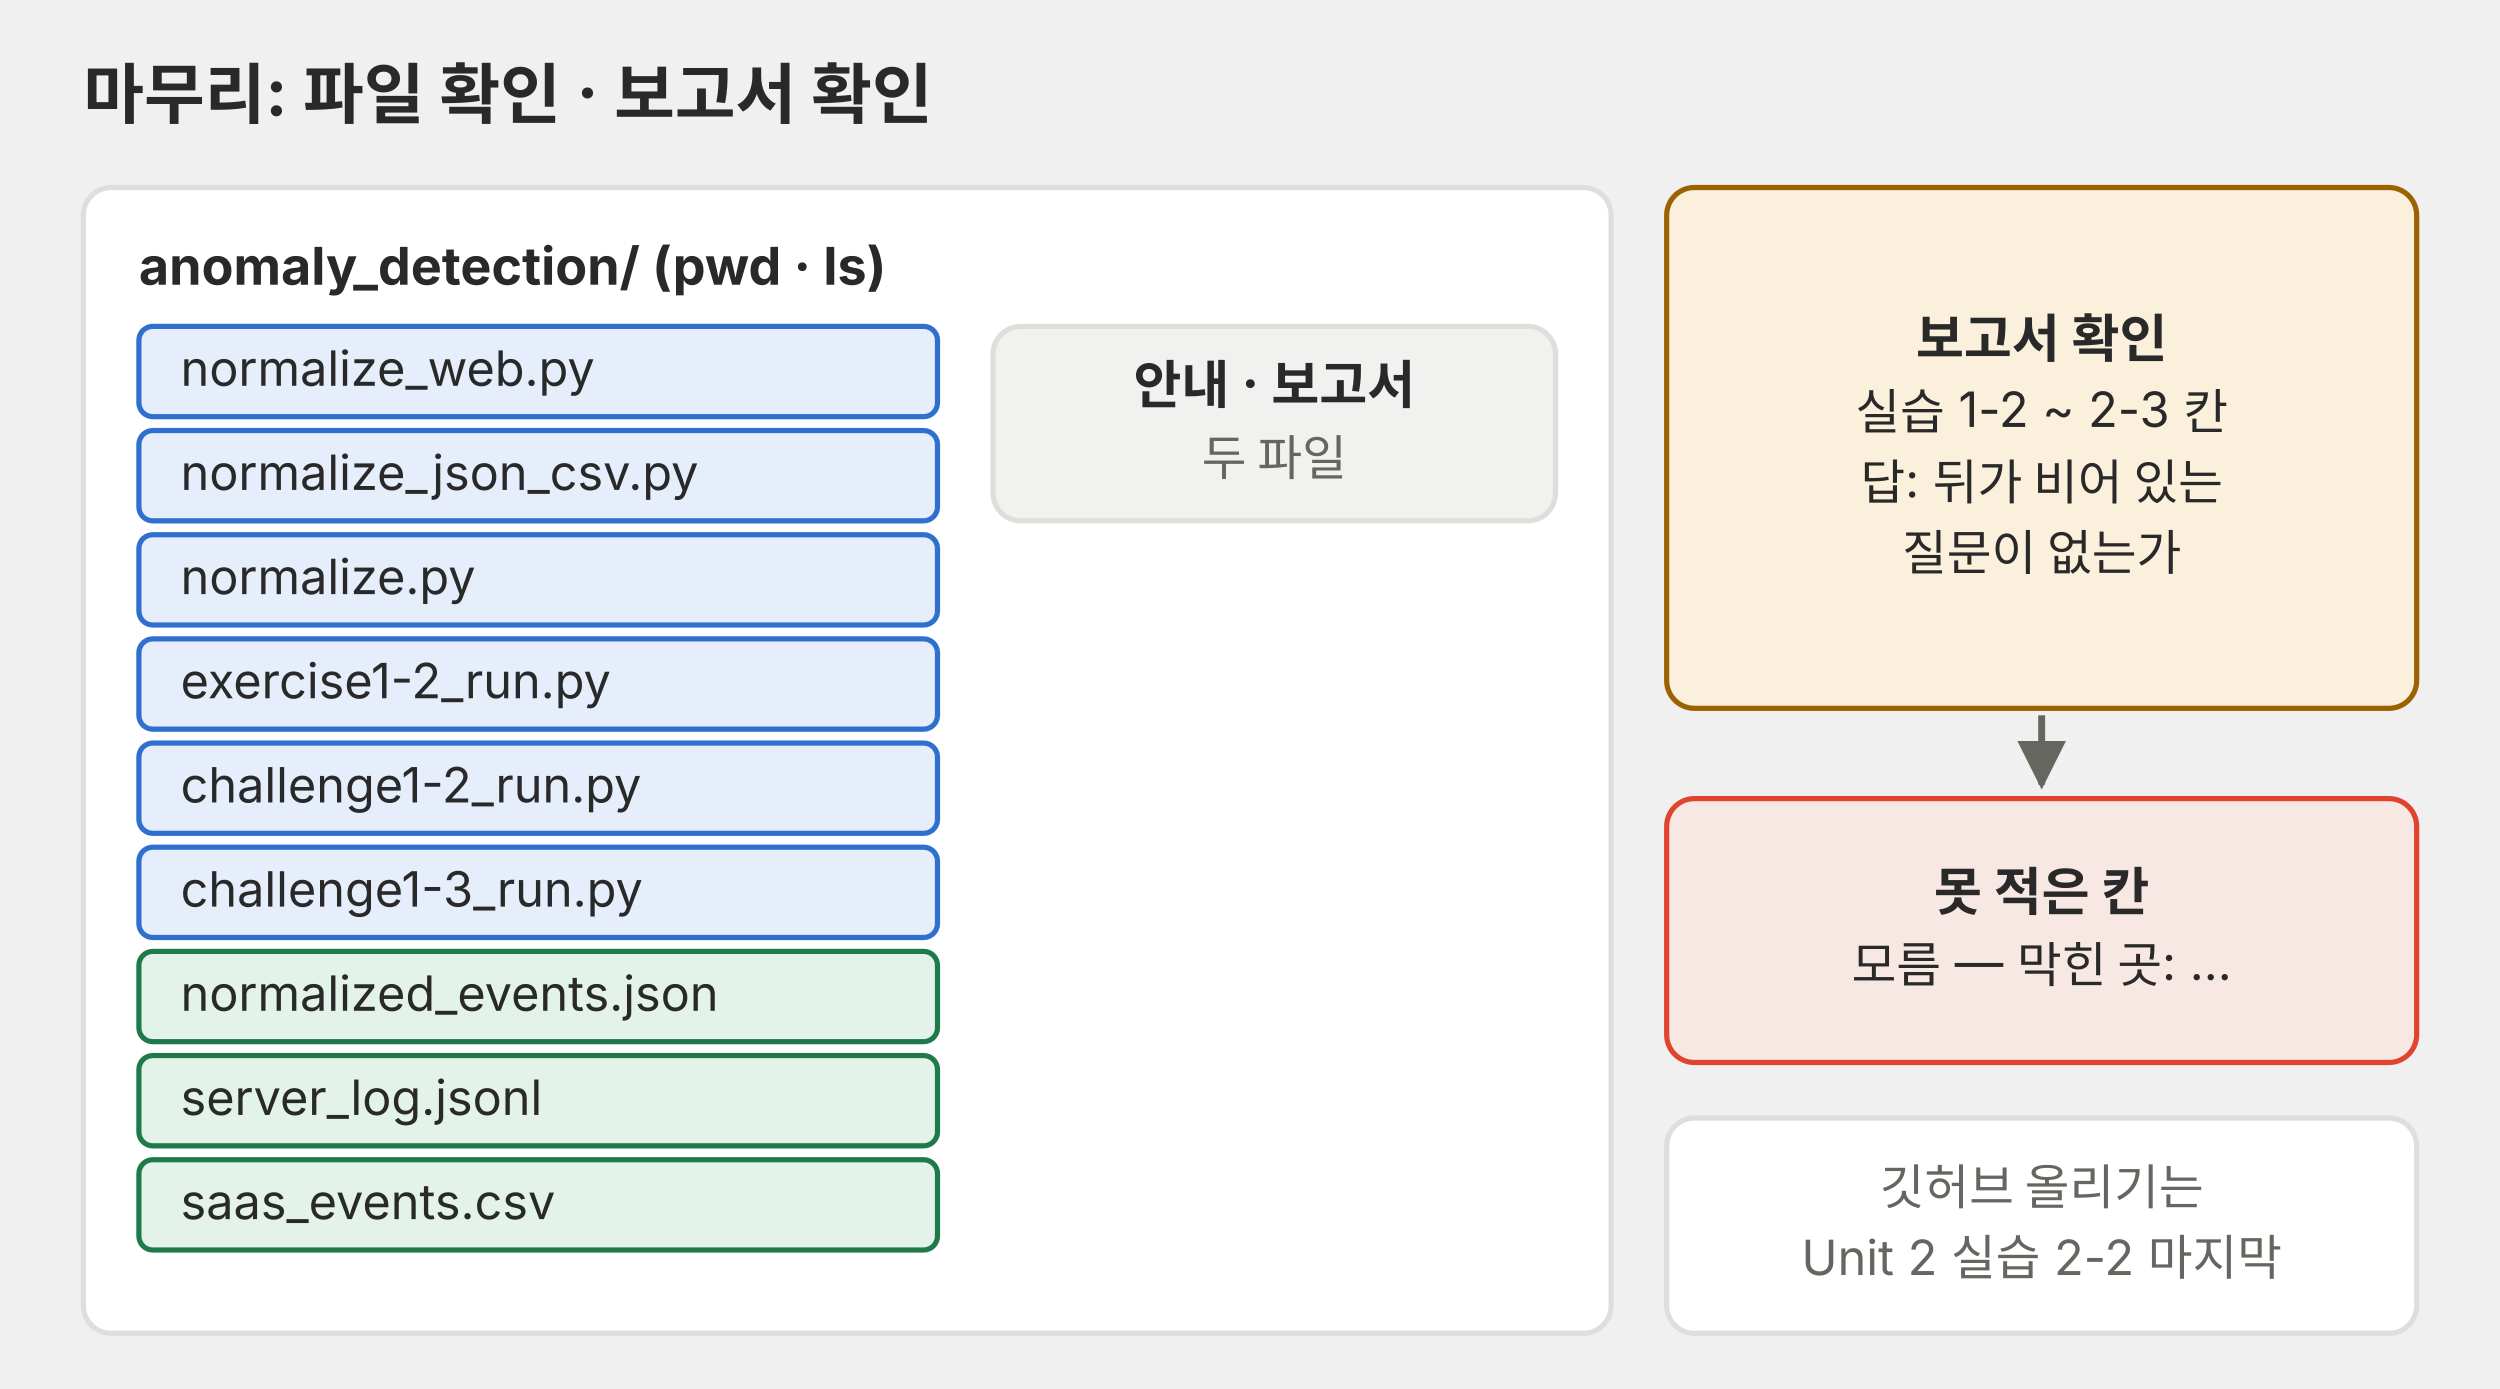
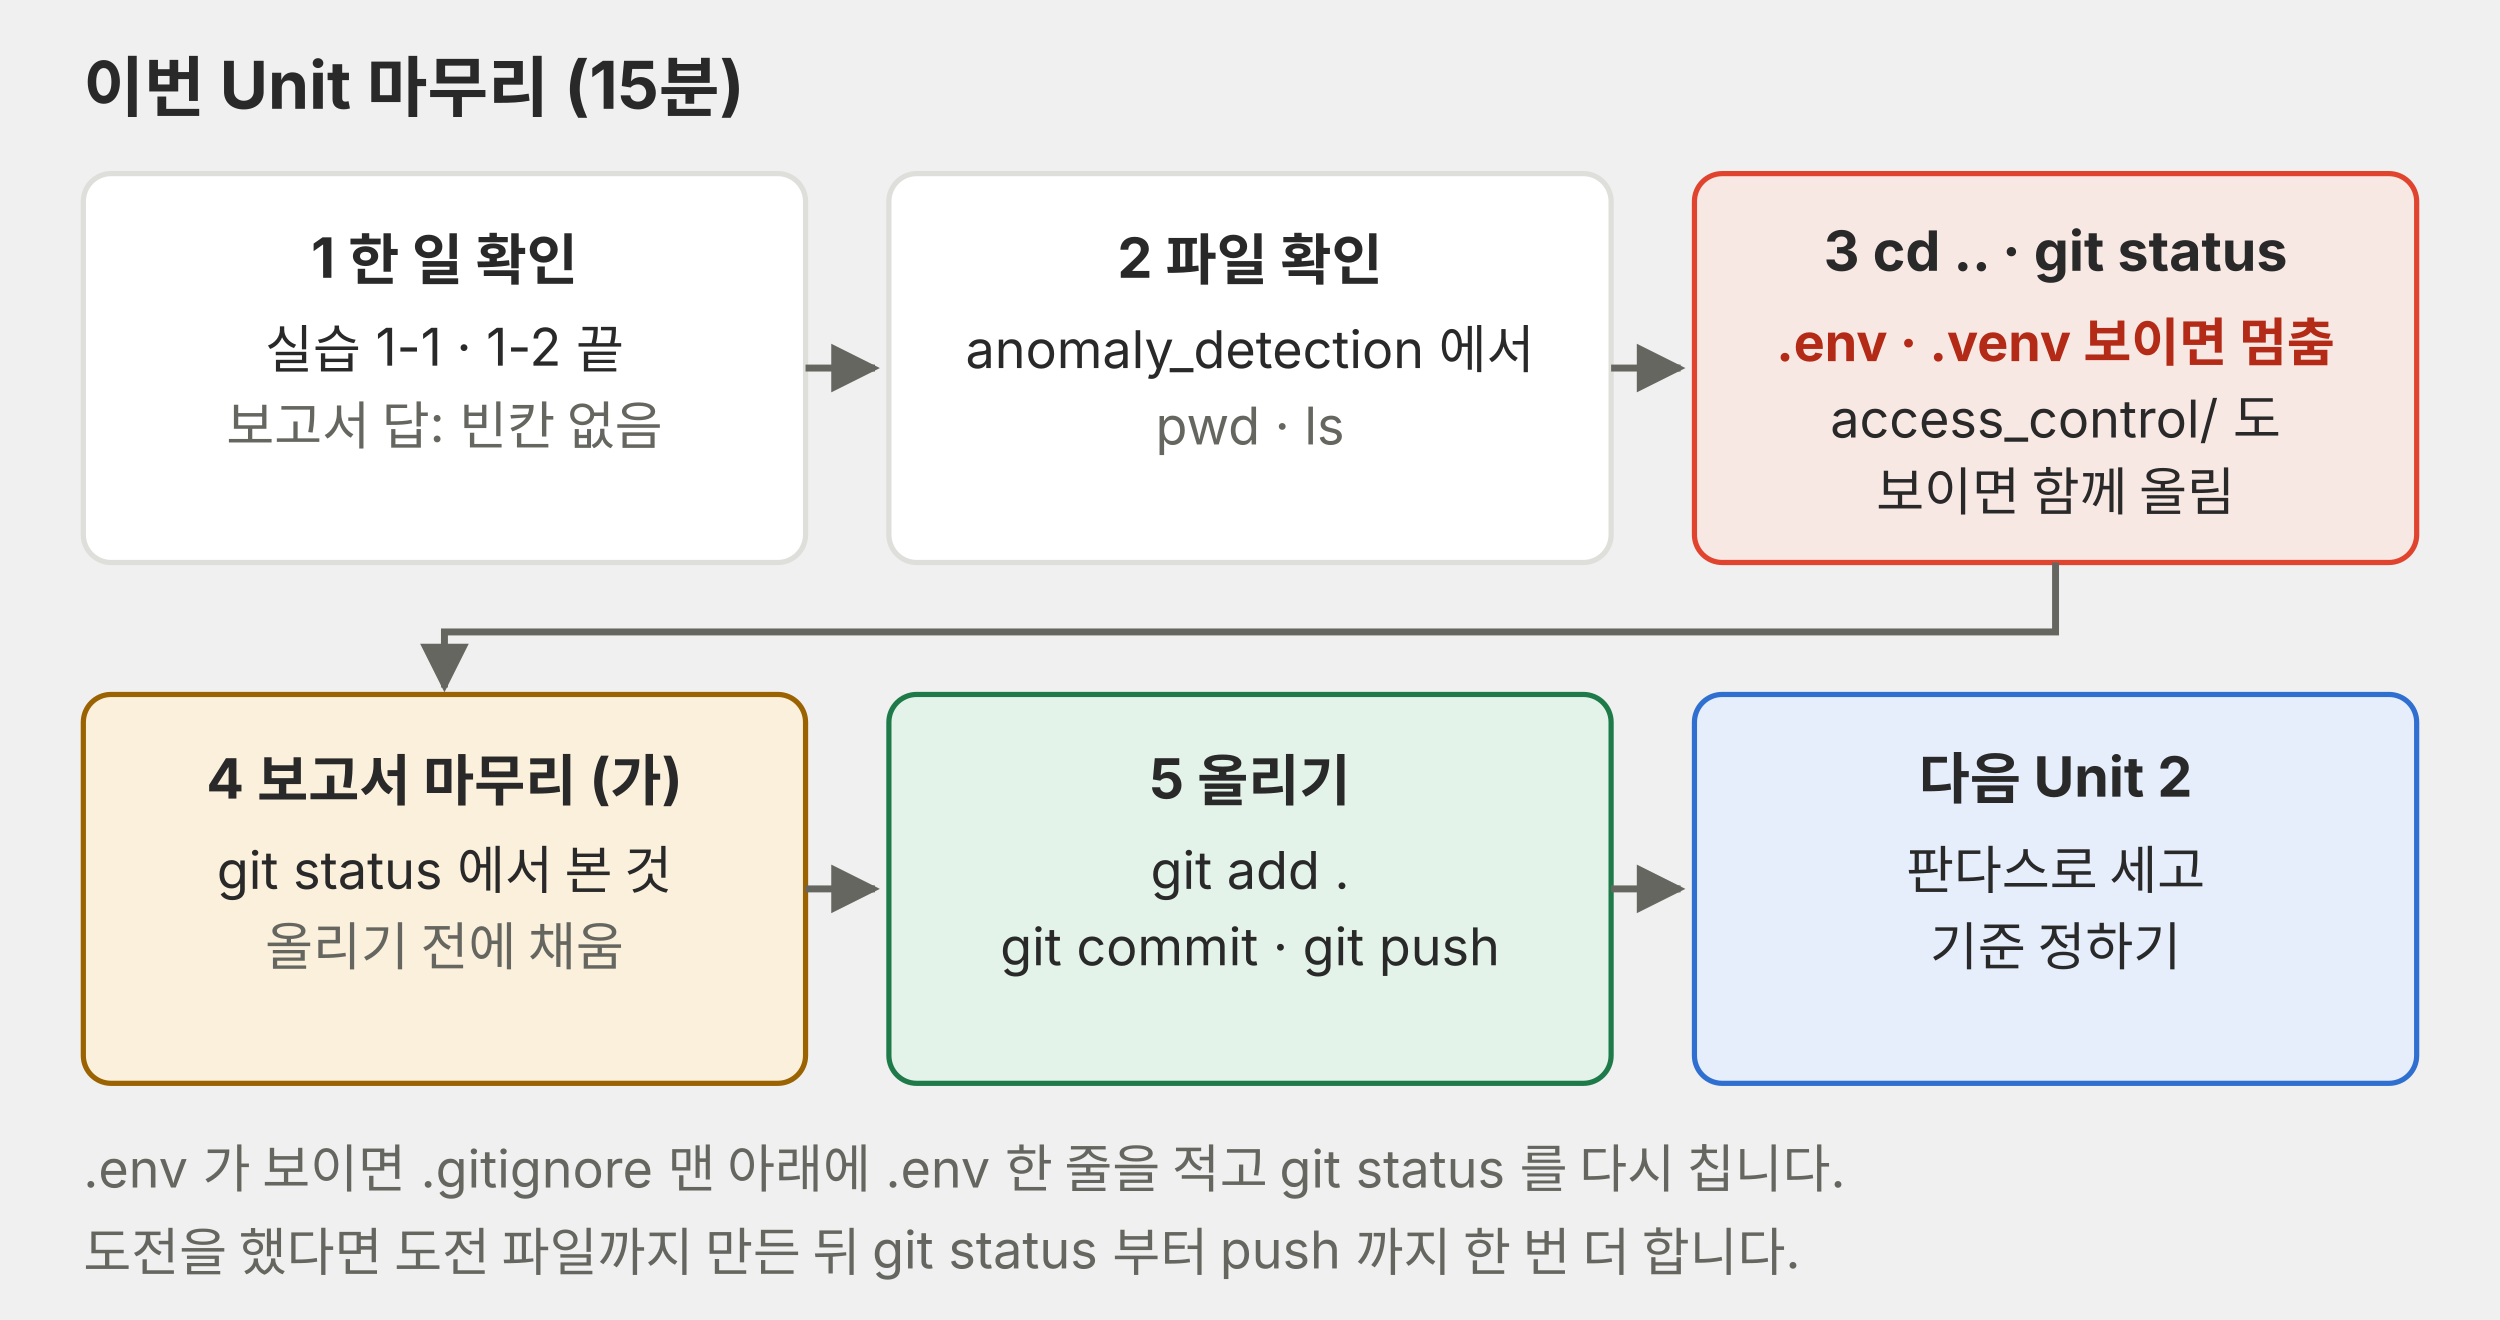
- <svg xmlns="http://www.w3.org/2000/svg" viewBox="0 0 720 400" role="img">
+ <svg xmlns="http://www.w3.org/2000/svg" viewBox="0 0 720 380" role="img">
  <defs>
-     <marker id="a-p06" viewBox="0 0 10 10" refX="9" refY="5" markerWidth="7" markerHeight="7" orient="auto-start-reverse">
+     <marker id="a-m4u01l03-p07" viewBox="0 0 10 10" refX="9" refY="5" markerWidth="7" markerHeight="7" orient="auto-start-reverse">
      <path d="M0,0 L10,5 L0,10 z" fill="#666660" />
    </marker>
  </defs>
  <g font-family="Pretendard, 'Noto Sans KR', -apple-system, 'Segoe UI', sans-serif">
-     <text x="24" y="34" font-size="19" text-anchor="start" fill="#292929" font-weight="700">마무리: 파일 확인 · 보고서 확인</text>
-     <rect x="24" y="54" width="440" height="330" rx="8" fill="#ffffff" stroke="#dededb" stroke-width="1.5" />
-     <text x="40" y="82" font-size="15" text-anchor="start" fill="#292929" font-weight="700">anomaly_detection/  (pwd · ls)</text>
-     <rect x="40" y="94" width="230" height="26" rx="4" fill="#e6eefb" stroke="#2f6fd0" stroke-width="1.5" />
-     <text x="52" y="111.1" font-size="14" text-anchor="start" fill="#292929">normalize_web.py</text>
-     <rect x="40" y="124" width="230" height="26" rx="4" fill="#e6eefb" stroke="#2f6fd0" stroke-width="1.5" />
-     <text x="52" y="141.1" font-size="14" text-anchor="start" fill="#292929">normalize_json_csv.py</text>
-     <rect x="40" y="154" width="230" height="26" rx="4" fill="#e6eefb" stroke="#2f6fd0" stroke-width="1.5" />
-     <text x="52" y="171.1" font-size="14" text-anchor="start" fill="#292929">normalize.py</text>
-     <rect x="40" y="184" width="230" height="26" rx="4" fill="#e6eefb" stroke="#2f6fd0" stroke-width="1.5" />
-     <text x="52" y="201.1" font-size="14" text-anchor="start" fill="#292929">exercise1-2_run.py</text>
-     <rect x="40" y="214" width="230" height="26" rx="4" fill="#e6eefb" stroke="#2f6fd0" stroke-width="1.5" />
-     <text x="52" y="231.1" font-size="14" text-anchor="start" fill="#292929">challenge1-2_run.py</text>
-     <rect x="40" y="244" width="230" height="26" rx="4" fill="#e6eefb" stroke="#2f6fd0" stroke-width="1.5" />
-     <text x="52" y="261.1" font-size="14" text-anchor="start" fill="#292929">challenge1-3_run.py</text>
-     <rect x="40" y="274" width="230" height="26" rx="4" fill="#e4f3ea" stroke="#1f7a4a" stroke-width="1.5" />
-     <text x="52" y="291.1" font-size="14" text-anchor="start" fill="#292929">normalized_events.json</text>
-     <rect x="40" y="304" width="230" height="26" rx="4" fill="#e4f3ea" stroke="#1f7a4a" stroke-width="1.5" />
-     <text x="52" y="321.1" font-size="14" text-anchor="start" fill="#292929">server_log.jsonl</text>
-     <rect x="40" y="334" width="230" height="26" rx="4" fill="#e4f3ea" stroke="#1f7a4a" stroke-width="1.5" />
-     <text x="52" y="351.1" font-size="14" text-anchor="start" fill="#292929">saas_events.csv</text>
-     <rect x="286" y="94" width="162" height="56" rx="8" fill="#f1f1ef" stroke="#dededb" stroke-width="1.5" />
-     <text x="367" y="116.2" font-size="15" text-anchor="middle" fill="#292929" font-weight="700">안내 · 보고서</text>
-     <text x="367" y="136.9" font-size="14" text-anchor="middle" fill="#666660">두 파일</text>
-     <rect x="480" y="54" width="216" height="150" rx="8" fill="#fbf0dc" stroke="#9a6200" stroke-width="1.5" />
-     <text x="588" y="102.9" font-size="15" text-anchor="middle" fill="#292929" font-weight="700">보고서 확인</text>
-     <text x="588" y="123.6" font-size="14" text-anchor="middle" fill="#292929">실습 1-2 ~ 2-3 칸</text>
-     <text x="588" y="143.9" font-size="14" text-anchor="middle" fill="#292929">답: 뒤가 비어 있는</text>
-     <text x="588" y="164.2" font-size="14" text-anchor="middle" fill="#292929">질문이 없는가</text>
-     <line x1="588" y1="206" x2="588" y2="226" stroke="#666660" stroke-width="2" marker-end="url(#a-p06)" />
-     <rect x="480" y="230" width="216" height="76" rx="8" fill="#f8e8e3" stroke="#e0442e" stroke-width="1.5" />
-     <text x="588" y="262.2" font-size="15" text-anchor="middle" fill="#292929" font-weight="700">못 적은 칸</text>
-     <text x="588" y="282.9" font-size="14" text-anchor="middle" fill="#292929">모름 — 막힌 곳: …</text>
-     <rect x="480" y="322" width="216" height="62" rx="8" fill="#ffffff" stroke="#dededb" stroke-width="1.5" />
-     <text x="588" y="346.9" font-size="14" text-anchor="middle" fill="#666660">깃허브 올리기는</text>
-     <text x="588" y="367.2" font-size="14" text-anchor="middle" fill="#666660">Unit 2 실습 2-2 마지막</text>
+     <text x="24" y="32" font-size="19" fill="#292929" font-weight="700">이번 Unit 마무리 (15분)</text>
+     <rect x="24" y="50" width="208" height="112" rx="8" fill="#ffffff" stroke="#dededb" stroke-width="1.5" />
+     <text x="128" y="80" font-size="16" fill="#292929" text-anchor="middle" font-weight="700">1 한 일 확인</text>
+     <text x="128" y="106" font-size="15" fill="#292929" text-anchor="middle">실습 1-1 · 1-2 끝</text>
+     <text x="128" y="128" font-size="15" fill="#666660" text-anchor="middle">보고서 답: 빈칸 없음</text>
+     <line x1="232" y1="106" x2="252" y2="106" stroke="#666660" stroke-width="2" marker-end="url(#a-m4u01l03-p07)" />
+     <rect x="256" y="50" width="208" height="112" rx="8" fill="#ffffff" stroke="#dededb" stroke-width="1.5" />
+     <text x="360" y="80" font-size="16" fill="#292929" text-anchor="middle" font-weight="700">2 파일 확인</text>
+     <text x="360" y="106" font-size="15" fill="#292929" text-anchor="middle">anomaly_detection 에서</text>
+     <text x="360" y="128" font-size="15" fill="#666660" text-anchor="middle">pwd · ls</text>
+     <line x1="464" y1="106" x2="484" y2="106" stroke="#666660" stroke-width="2" marker-end="url(#a-m4u01l03-p07)" />
+     <rect x="488" y="50" width="208" height="112" rx="8" fill="#f8e8e3" stroke="#e0442e" stroke-width="1.5" />
+     <text x="592" y="78" font-size="16" fill="#292929" text-anchor="middle" font-weight="700">3 cd .. · git status</text>
+     <text x="592" y="104" font-size="15" fill="#b32a17" text-anchor="middle" font-weight="700">.env · .venv 보이면 멈춤</text>
+     <text x="592" y="126" font-size="15" fill="#292929" text-anchor="middle">access_control/ 도</text>
+     <text x="592" y="147" font-size="15" fill="#292929" text-anchor="middle">보이면 함께 올림</text>
+     <path d="M592 162 V182 H128 V198" fill="none" stroke="#666660" stroke-width="2" marker-end="url(#a-m4u01l03-p07)" />
+     <rect x="24" y="200" width="208" height="112" rx="8" fill="#fbf0dc" stroke="#9a6200" stroke-width="1.5" />
+     <text x="128" y="230" font-size="16" fill="#292929" text-anchor="middle" font-weight="700">4 보고서 마무리 (가)</text>
+     <text x="128" y="256" font-size="15" fill="#292929" text-anchor="middle">git status 에서 본 것</text>
+     <text x="128" y="278" font-size="15" fill="#666660" text-anchor="middle">올리기 전에 채움</text>
+     <line x1="232" y1="256" x2="252" y2="256" stroke="#666660" stroke-width="2" marker-end="url(#a-m4u01l03-p07)" />
+     <rect x="256" y="200" width="208" height="112" rx="8" fill="#e4f3ea" stroke="#1f7a4a" stroke-width="1.5" />
+     <text x="360" y="230" font-size="16" fill="#292929" text-anchor="middle" font-weight="700">5 올리기</text>
+     <text x="360" y="256" font-size="15" fill="#292929" text-anchor="middle">git add .</text>
+     <text x="360" y="278" font-size="15" fill="#292929" text-anchor="middle">git commit · git push</text>
+     <line x1="464" y1="256" x2="484" y2="256" stroke="#666660" stroke-width="2" marker-end="url(#a-m4u01l03-p07)" />
+     <rect x="488" y="200" width="208" height="112" rx="8" fill="#e6eefb" stroke="#2f6fd0" stroke-width="1.5" />
+     <text x="592" y="230" font-size="16" fill="#292929" text-anchor="middle" font-weight="700">다음 Unit 2</text>
+     <text x="592" y="256" font-size="15" fill="#292929" text-anchor="middle">판다스로 세고</text>
+     <text x="592" y="278" font-size="15" fill="#292929" text-anchor="middle">기준 정하기</text>
+     <text x="24" y="342" font-size="15" fill="#666660">.env 가 보이면 .gitignore 맨 아래에 .env 한 줄을 적고 git status 를 다시 칩니다.</text>
+     <text x="24" y="366" font-size="15" fill="#666660">도전을 했다면 도전 파일까지 만든 뒤 git status 부터 push 까지 한 번 더 합니다.</text>
  </g>
</svg>
